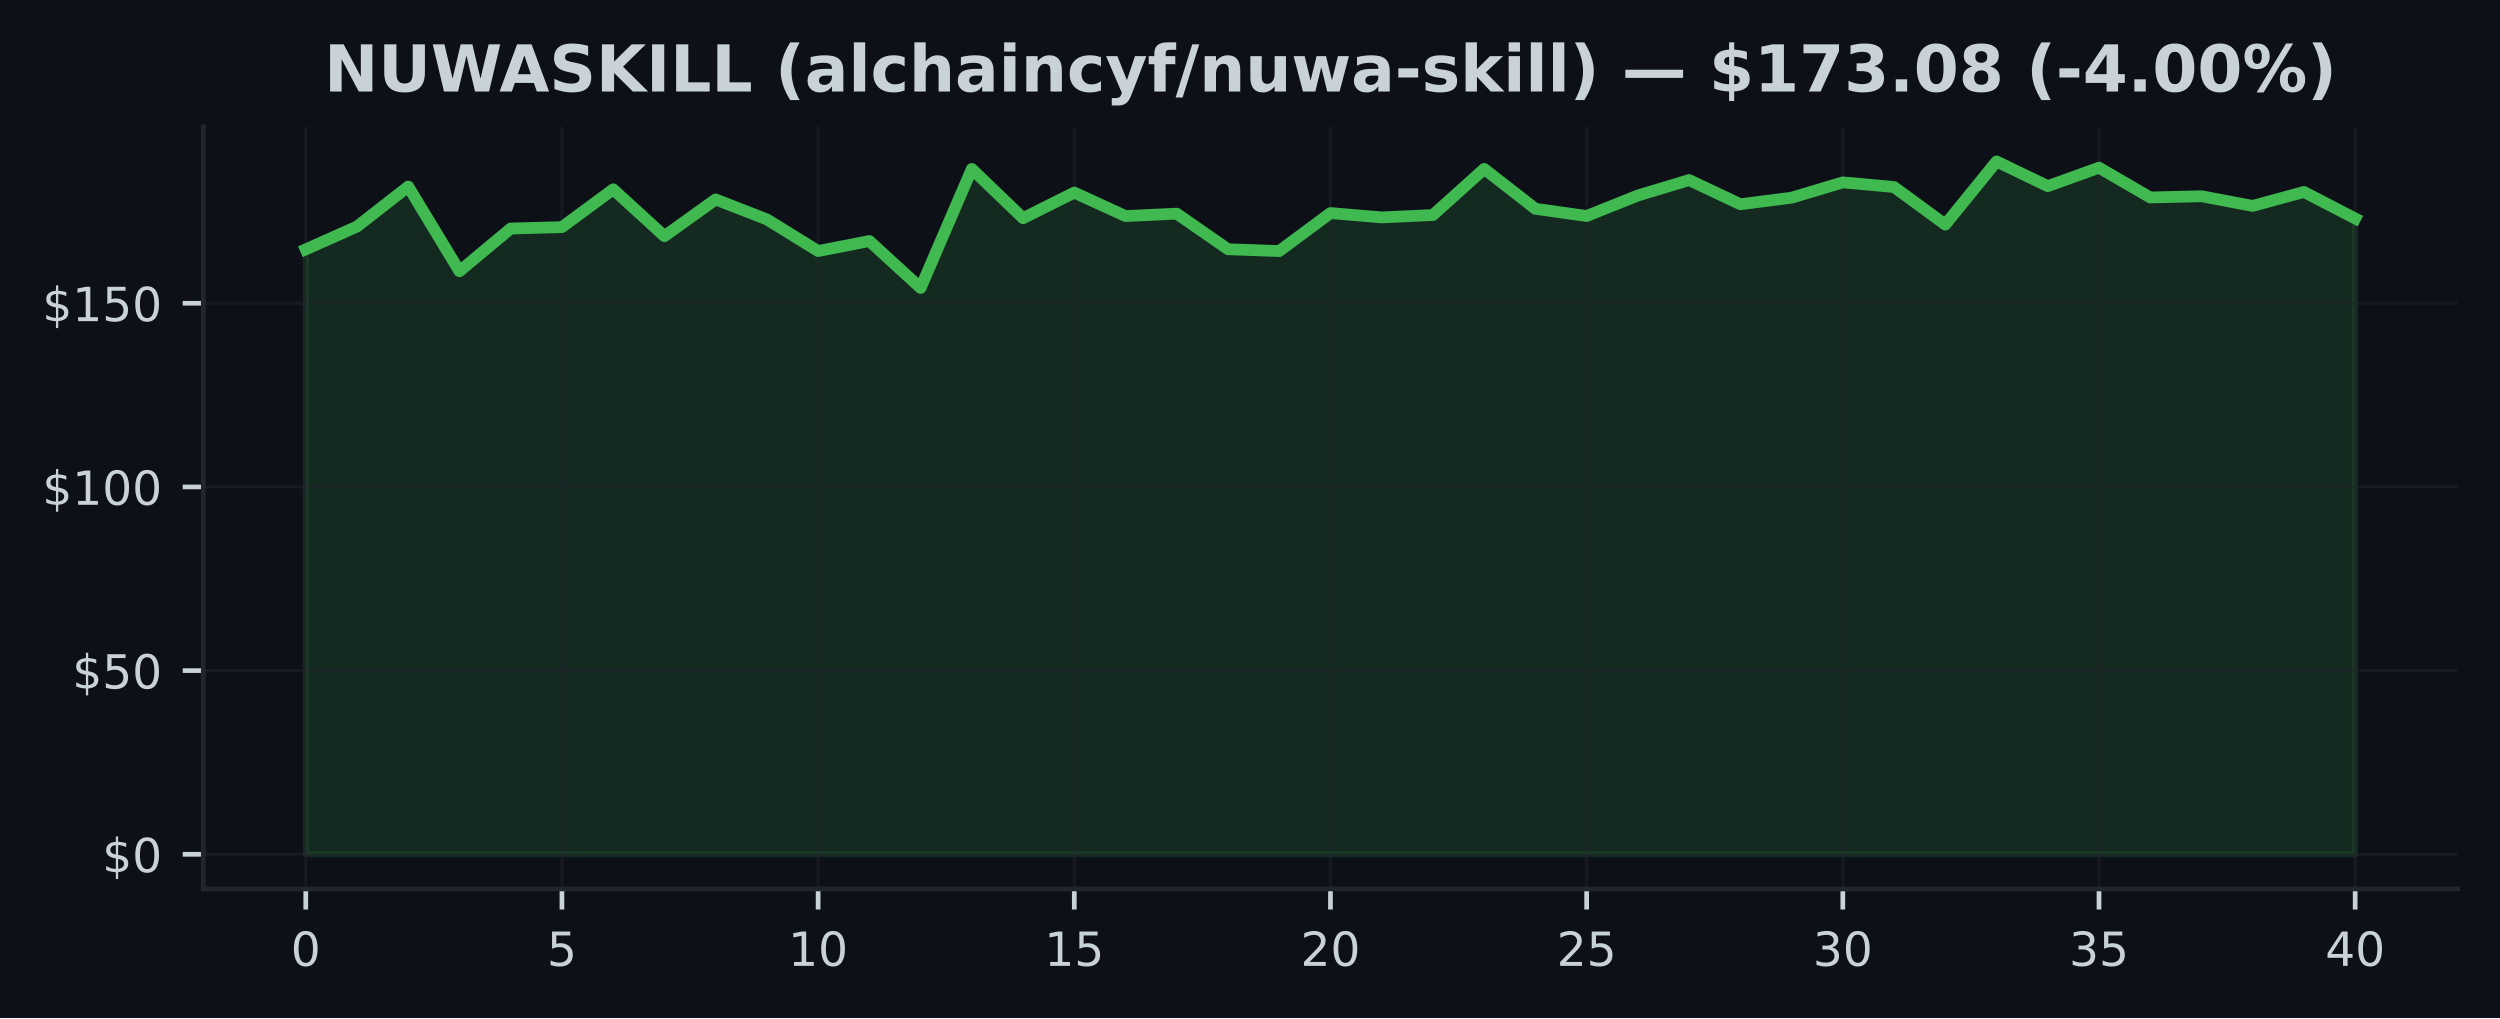
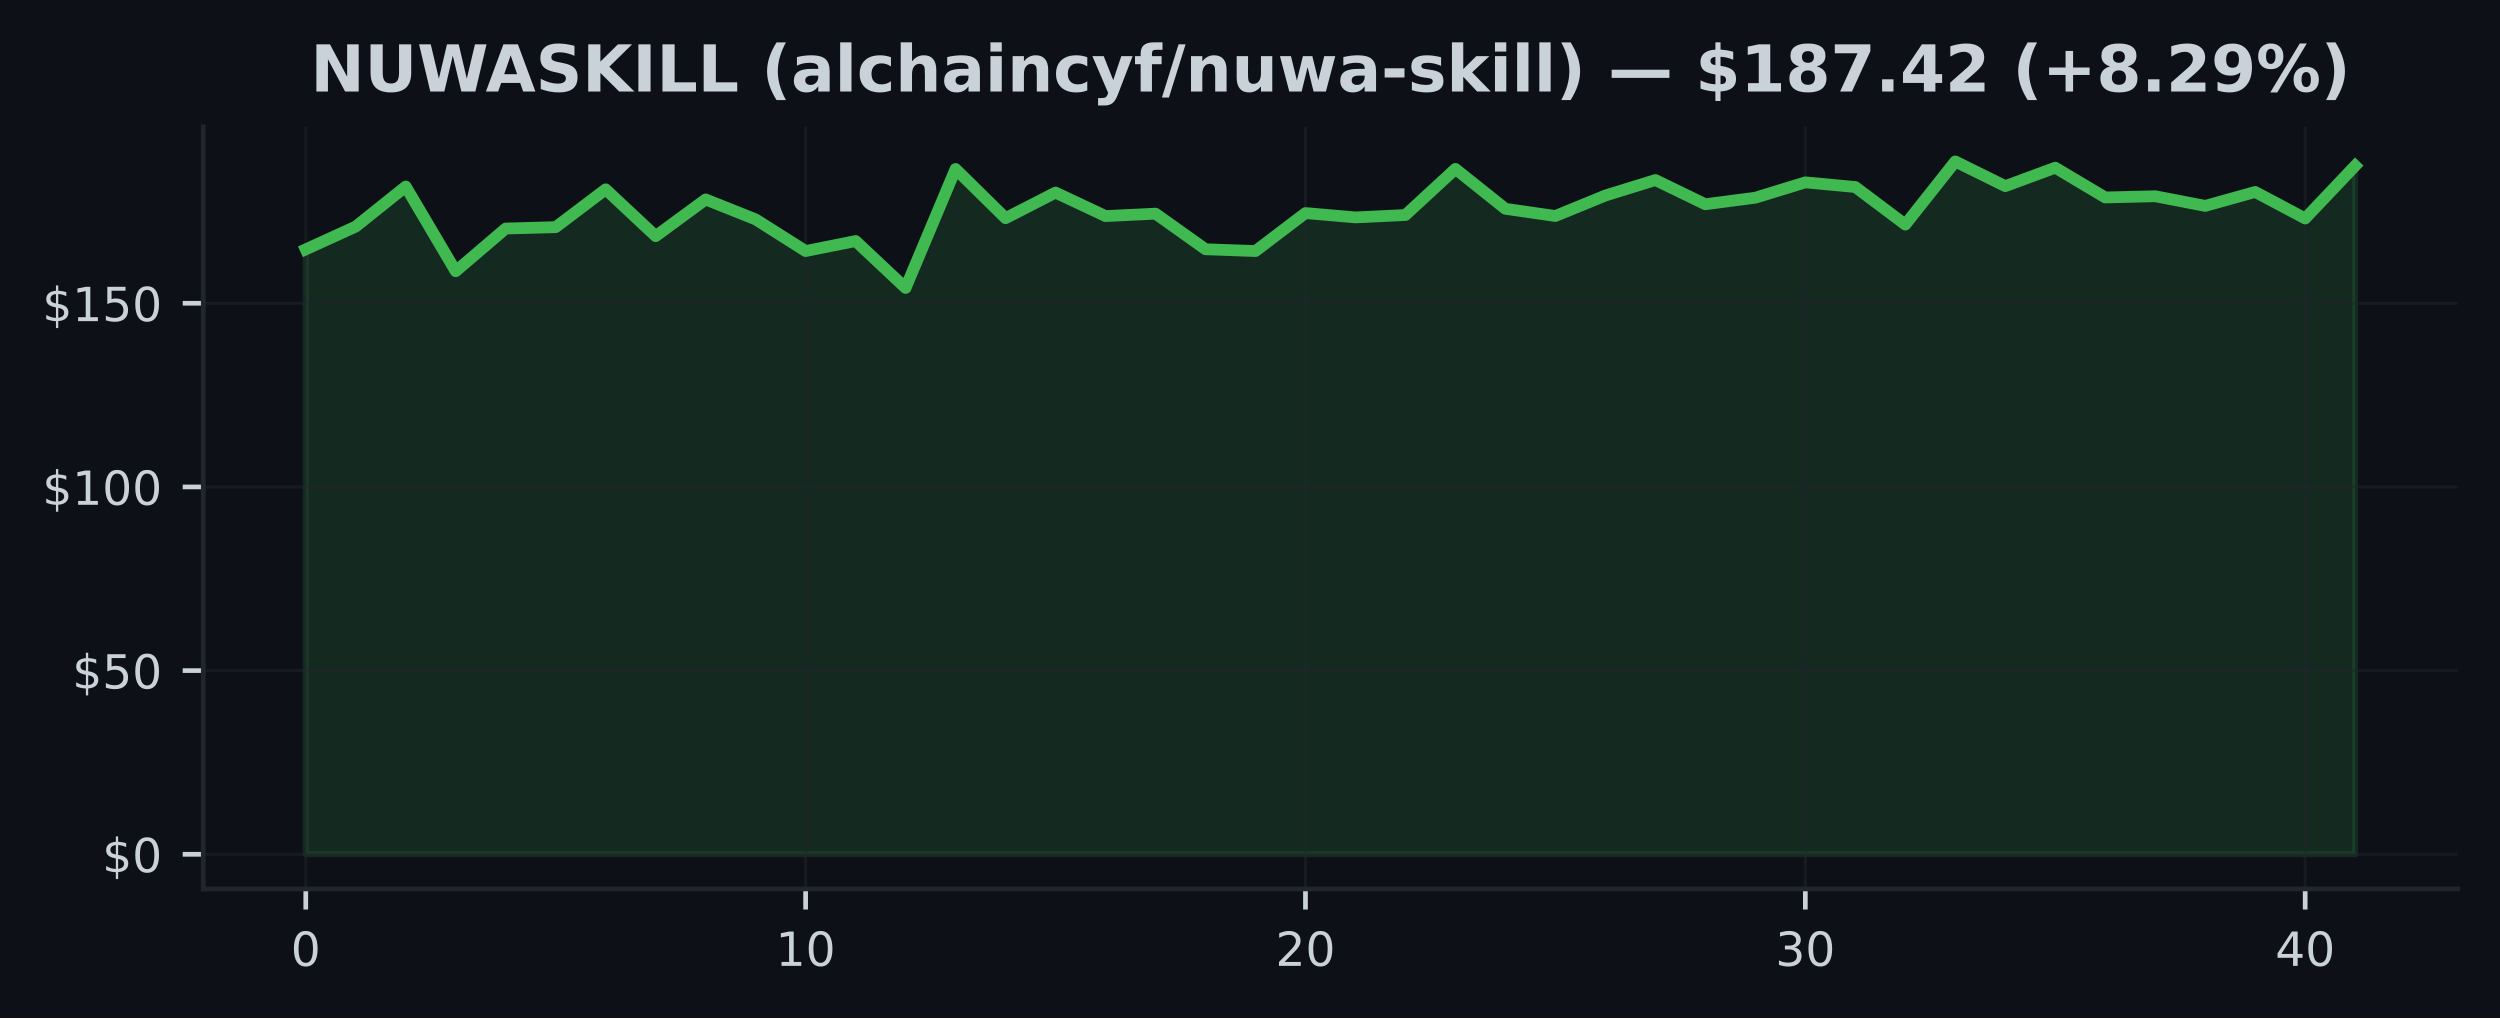
<svg xmlns="http://www.w3.org/2000/svg" xmlns:xlink="http://www.w3.org/1999/xlink" width="425pt" height="173.061pt" viewBox="0 0 425 173.061" version="1.1">
  <defs>
    <style type="text/css">*{stroke-linejoin: round; stroke-linecap: butt}</style>
  </defs>
  <g id="figure_1">
    <g id="patch_1">
      <path d="M 0 173.061  L 425 173.061  L 425 0  L 0 0  z " style="fill: #0d1117" />
    </g>
    <g id="axes_1">
      <g id="patch_2">
        <path d="M 34.56 151.118  L 417.8 151.118  L 417.8 21.558  L 34.56 21.558  z " style="fill: #0d1117" />
      </g>
      <g id="FillBetweenPolyCollection_1">
        <defs>
-           <path id="m5a2fc38212" d="M 51.98 -27.832  L 51.98 -130.669  L 60.69 -134.547  L 69.4 -141.342  L 78.11 -126.953  L 86.82 -134.21  L 95.53 -134.447  L 104.24 -140.873  L 112.95 -132.917  L 121.66 -139.156  L 130.37 -135.765  L 139.08 -130.382  L 147.79 -132.087  L 156.5 -124.112  L 165.21 -144.333  L 173.92 -135.971  L 182.63 -140.324  L 191.34 -136.327  L 200.05 -136.739  L 208.76 -130.688  L 217.47 -130.382  L 226.18 -136.839  L 234.89 -136.102  L 243.6 -136.508  L 252.31 -144.346  L 261.02 -137.564  L 269.73 -136.339  L 278.44 -139.824  L 287.15 -142.453  L 295.86 -138.338  L 304.57 -139.45  L 313.28 -142.06  L 321.99 -141.267  L 330.7 -134.884  L 339.41 -145.613  L 348.12 -141.417  L 356.83 -144.552  L 365.54 -139.493  L 374.25 -139.699  L 382.96 -138.057  L 391.67 -140.43  L 400.38 -135.921  L 400.38 -27.832  L 400.38 -27.832  L 391.67 -27.832  L 382.96 -27.832  L 374.25 -27.832  L 365.54 -27.832  L 356.83 -27.832  L 348.12 -27.832  L 339.41 -27.832  L 330.7 -27.832  L 321.99 -27.832  L 313.28 -27.832  L 304.57 -27.832  L 295.86 -27.832  L 287.15 -27.832  L 278.44 -27.832  L 269.73 -27.832  L 261.02 -27.832  L 252.31 -27.832  L 243.6 -27.832  L 234.89 -27.832  L 226.18 -27.832  L 217.47 -27.832  L 208.76 -27.832  L 200.05 -27.832  L 191.34 -27.832  L 182.63 -27.832  L 173.92 -27.832  L 165.21 -27.832  L 156.5 -27.832  L 147.79 -27.832  L 139.08 -27.832  L 130.37 -27.832  L 121.66 -27.832  L 112.95 -27.832  L 104.24 -27.832  L 95.53 -27.832  L 86.82 -27.832  L 78.11 -27.832  L 69.4 -27.832  L 60.69 -27.832  L 51.98 -27.832  z " style="stroke: #3fb950; stroke-opacity: 0.15" />
+           <path id="mb395ad30b2" d="M 51.98 -27.832  L 51.98 -130.669  L 60.478 -134.547  L 68.975 -141.342  L 77.473 -126.953  L 85.97 -134.21  L 94.468 -134.447  L 102.965 -140.873  L 111.463 -132.917  L 119.96 -139.156  L 128.458 -135.765  L 136.956 -130.382  L 145.453 -132.087  L 153.951 -124.112  L 162.448 -144.333  L 170.946 -135.971  L 179.443 -140.324  L 187.941 -136.327  L 196.439 -136.739  L 204.936 -130.688  L 213.434 -130.382  L 221.931 -136.839  L 230.429 -136.102  L 238.926 -136.508  L 247.424 -144.346  L 255.921 -137.564  L 264.419 -136.339  L 272.917 -139.824  L 281.414 -142.453  L 289.912 -138.338  L 298.409 -139.45  L 306.907 -142.06  L 315.404 -141.267  L 323.902 -134.884  L 332.4 -145.613  L 340.897 -141.417  L 349.395 -144.552  L 357.892 -139.493  L 366.39 -139.699  L 374.887 -138.057  L 383.385 -140.43  L 391.882 -135.921  L 400.38 -144.876  L 400.38 -27.832  L 400.38 -27.832  L 391.882 -27.832  L 383.385 -27.832  L 374.887 -27.832  L 366.39 -27.832  L 357.892 -27.832  L 349.395 -27.832  L 340.897 -27.832  L 332.4 -27.832  L 323.902 -27.832  L 315.404 -27.832  L 306.907 -27.832  L 298.409 -27.832  L 289.912 -27.832  L 281.414 -27.832  L 272.917 -27.832  L 264.419 -27.832  L 255.921 -27.832  L 247.424 -27.832  L 238.926 -27.832  L 230.429 -27.832  L 221.931 -27.832  L 213.434 -27.832  L 204.936 -27.832  L 196.439 -27.832  L 187.941 -27.832  L 179.443 -27.832  L 170.946 -27.832  L 162.448 -27.832  L 153.951 -27.832  L 145.453 -27.832  L 136.956 -27.832  L 128.458 -27.832  L 119.96 -27.832  L 111.463 -27.832  L 102.965 -27.832  L 94.468 -27.832  L 85.97 -27.832  L 77.473 -27.832  L 68.975 -27.832  L 60.478 -27.832  L 51.98 -27.832  z " style="stroke: #3fb950; stroke-opacity: 0.15" />
        </defs>
-         <g clip-path="url(#pe37470f504)">
-           <use xlink:href="#m5a2fc38212" x="0" y="173.061" style="fill: #3fb950; fill-opacity: 0.15; stroke: #3fb950; stroke-opacity: 0.15" />
+         <g clip-path="url(#paa800dcb82)">
+           <use xlink:href="#mb395ad30b2" x="0" y="173.061" style="fill: #3fb950; fill-opacity: 0.15; stroke: #3fb950; stroke-opacity: 0.15" />
        </g>
      </g>
      <g id="matplotlib.axis_1">
        <g id="xtick_1">
          <g id="line2d_1">
-             <path d="M 51.98 151.118  L 51.98 21.558  " clip-path="url(#pe37470f504)" style="fill: none; stroke: #21262d; stroke-opacity: 0.5; stroke-width: 0.5; stroke-linecap: square" />
+             <path d="M 51.98 151.118  L 51.98 21.558  " clip-path="url(#paa800dcb82)" style="fill: none; stroke: #21262d; stroke-opacity: 0.5; stroke-width: 0.5; stroke-linecap: square" />
          </g>
          <g id="line2d_2">
            <defs>
-               <path id="m8c08959814" d="M 0 0  L 0 3.5  " style="stroke: #c9d1d9; stroke-width: 0.8" />
+               <path id="mbb4c2e5197" d="M 0 0  L 0 3.5  " style="stroke: #c9d1d9; stroke-width: 0.8" />
            </defs>
            <g>
-               <use xlink:href="#m8c08959814" x="51.98" y="151.118" style="fill: #c9d1d9; stroke: #c9d1d9; stroke-width: 0.8" />
+               <use xlink:href="#mbb4c2e5197" x="51.98" y="151.118" style="fill: #c9d1d9; stroke: #c9d1d9; stroke-width: 0.8" />
            </g>
          </g>
          <g id="text_1">
            <g style="fill: #c9d1d9" transform="translate(49.435 164.197) scale(0.08 -0.08)">
              <defs>
                <path id="DejaVuSans-30" d="M 2034 4250  Q 1547 4250 1301 3770  Q 1056 3291 1056 2328  Q 1056 1369 1301 889  Q 1547 409 2034 409  Q 2525 409 2770 889  Q 3016 1369 3016 2328  Q 3016 3291 2770 3770  Q 2525 4250 2034 4250  z M 2034 4750  Q 2819 4750 3233 4129  Q 3647 3509 3647 2328  Q 3647 1150 3233 529  Q 2819 -91 2034 -91  Q 1250 -91 836 529  Q 422 1150 422 2328  Q 422 3509 836 4129  Q 1250 4750 2034 4750  z " transform="scale(0.015625)" />
              </defs>
              <use xlink:href="#DejaVuSans-30" />
            </g>
          </g>
        </g>
        <g id="xtick_2">
          <g id="line2d_3">
-             <path d="M 95.53 151.118  L 95.53 21.558  " clip-path="url(#pe37470f504)" style="fill: none; stroke: #21262d; stroke-opacity: 0.5; stroke-width: 0.5; stroke-linecap: square" />
+             <path d="M 136.956 151.118  L 136.956 21.558  " clip-path="url(#paa800dcb82)" style="fill: none; stroke: #21262d; stroke-opacity: 0.5; stroke-width: 0.5; stroke-linecap: square" />
          </g>
          <g id="line2d_4">
            <g>
-               <use xlink:href="#m8c08959814" x="95.53" y="151.118" style="fill: #c9d1d9; stroke: #c9d1d9; stroke-width: 0.8" />
+               <use xlink:href="#mbb4c2e5197" x="136.956" y="151.118" style="fill: #c9d1d9; stroke: #c9d1d9; stroke-width: 0.8" />
            </g>
          </g>
          <g id="text_2">
-             <g style="fill: #c9d1d9" transform="translate(92.985 164.197) scale(0.08 -0.08)">
-               <defs>
-                 <path id="DejaVuSans-35" d="M 691 4666  L 3169 4666  L 3169 4134  L 1269 4134  L 1269 2991  Q 1406 3038 1543 3061  Q 1681 3084 1819 3084  Q 2600 3084 3056 2656  Q 3513 2228 3513 1497  Q 3513 744 3044 326  Q 2575 -91 1722 -91  Q 1428 -91 1123 -41  Q 819 9 494 109  L 494 744  Q 775 591 1075 516  Q 1375 441 1709 441  Q 2250 441 2565 725  Q 2881 1009 2881 1497  Q 2881 1984 2565 2268  Q 2250 2553 1709 2553  Q 1456 2553 1204 2497  Q 953 2441 691 2322  L 691 4666  z " transform="scale(0.015625)" />
-               </defs>
-               <use xlink:href="#DejaVuSans-35" />
+             <g style="fill: #c9d1d9" transform="translate(131.8656 164.197) scale(0.08 -0.08)">
+               <defs>
+                 <path id="DejaVuSans-31" d="M 794 531  L 1825 531  L 1825 4091  L 703 3866  L 703 4441  L 1819 4666  L 2450 4666  L 2450 531  L 3481 531  L 3481 0  L 794 0  L 794 531  z " transform="scale(0.015625)" />
+               </defs>
+               <use xlink:href="#DejaVuSans-31" />
+               <use xlink:href="#DejaVuSans-30" transform="translate(63.62305 0)" />
            </g>
          </g>
        </g>
        <g id="xtick_3">
          <g id="line2d_5">
-             <path d="M 139.08 151.118  L 139.08 21.558  " clip-path="url(#pe37470f504)" style="fill: none; stroke: #21262d; stroke-opacity: 0.5; stroke-width: 0.5; stroke-linecap: square" />
+             <path d="M 221.931 151.118  L 221.931 21.558  " clip-path="url(#paa800dcb82)" style="fill: none; stroke: #21262d; stroke-opacity: 0.5; stroke-width: 0.5; stroke-linecap: square" />
          </g>
          <g id="line2d_6">
            <g>
-               <use xlink:href="#m8c08959814" x="139.08" y="151.118" style="fill: #c9d1d9; stroke: #c9d1d9; stroke-width: 0.8" />
+               <use xlink:href="#mbb4c2e5197" x="221.931" y="151.118" style="fill: #c9d1d9; stroke: #c9d1d9; stroke-width: 0.8" />
            </g>
          </g>
          <g id="text_3">
-             <g style="fill: #c9d1d9" transform="translate(133.99 164.197) scale(0.08 -0.08)">
-               <defs>
-                 <path id="DejaVuSans-31" d="M 794 531  L 1825 531  L 1825 4091  L 703 3866  L 703 4441  L 1819 4666  L 2450 4666  L 2450 531  L 3481 531  L 3481 0  L 794 0  L 794 531  z " transform="scale(0.015625)" />
-               </defs>
-               <use xlink:href="#DejaVuSans-31" />
+             <g style="fill: #c9d1d9" transform="translate(216.8412 164.197) scale(0.08 -0.08)">
+               <defs>
+                 <path id="DejaVuSans-32" d="M 1228 531  L 3431 531  L 3431 0  L 469 0  L 469 531  Q 828 903 1448 1529  Q 2069 2156 2228 2338  Q 2531 2678 2651 2914  Q 2772 3150 2772 3378  Q 2772 3750 2511 3984  Q 2250 4219 1831 4219  Q 1534 4219 1204 4116  Q 875 4013 500 3803  L 500 4441  Q 881 4594 1212 4672  Q 1544 4750 1819 4750  Q 2544 4750 2975 4387  Q 3406 4025 3406 3419  Q 3406 3131 3298 2873  Q 3191 2616 2906 2266  Q 2828 2175 2409 1742  Q 1991 1309 1228 531  z " transform="scale(0.015625)" />
+               </defs>
+               <use xlink:href="#DejaVuSans-32" />
              <use xlink:href="#DejaVuSans-30" transform="translate(63.62305 0)" />
            </g>
          </g>
        </g>
        <g id="xtick_4">
          <g id="line2d_7">
-             <path d="M 182.63 151.118  L 182.63 21.558  " clip-path="url(#pe37470f504)" style="fill: none; stroke: #21262d; stroke-opacity: 0.5; stroke-width: 0.5; stroke-linecap: square" />
+             <path d="M 306.907 151.118  L 306.907 21.558  " clip-path="url(#paa800dcb82)" style="fill: none; stroke: #21262d; stroke-opacity: 0.5; stroke-width: 0.5; stroke-linecap: square" />
          </g>
          <g id="line2d_8">
            <g>
-               <use xlink:href="#m8c08959814" x="182.63" y="151.118" style="fill: #c9d1d9; stroke: #c9d1d9; stroke-width: 0.8" />
+               <use xlink:href="#mbb4c2e5197" x="306.907" y="151.118" style="fill: #c9d1d9; stroke: #c9d1d9; stroke-width: 0.8" />
            </g>
          </g>
          <g id="text_4">
-             <g style="fill: #c9d1d9" transform="translate(177.54 164.197) scale(0.08 -0.08)">
-               <use xlink:href="#DejaVuSans-31" />
-               <use xlink:href="#DejaVuSans-35" transform="translate(63.62305 0)" />
+             <g style="fill: #c9d1d9" transform="translate(301.8168 164.197) scale(0.08 -0.08)">
+               <defs>
+                 <path id="DejaVuSans-33" d="M 2597 2516  Q 3050 2419 3304 2112  Q 3559 1806 3559 1356  Q 3559 666 3084 287  Q 2609 -91 1734 -91  Q 1441 -91 1130 -33  Q 819 25 488 141  L 488 750  Q 750 597 1062 519  Q 1375 441 1716 441  Q 2309 441 2620 675  Q 2931 909 2931 1356  Q 2931 1769 2642 2001  Q 2353 2234 1838 2234  L 1294 2234  L 1294 2753  L 1863 2753  Q 2328 2753 2575 2939  Q 2822 3125 2822 3475  Q 2822 3834 2567 4026  Q 2313 4219 1838 4219  Q 1578 4219 1281 4162  Q 984 4106 628 3988  L 628 4550  Q 988 4650 1302 4700  Q 1616 4750 1894 4750  Q 2613 4750 3031 4423  Q 3450 4097 3450 3541  Q 3450 3153 3228 2886  Q 3006 2619 2597 2516  z " transform="scale(0.015625)" />
+               </defs>
+               <use xlink:href="#DejaVuSans-33" />
+               <use xlink:href="#DejaVuSans-30" transform="translate(63.62305 0)" />
            </g>
          </g>
        </g>
        <g id="xtick_5">
          <g id="line2d_9">
-             <path d="M 226.18 151.118  L 226.18 21.558  " clip-path="url(#pe37470f504)" style="fill: none; stroke: #21262d; stroke-opacity: 0.5; stroke-width: 0.5; stroke-linecap: square" />
+             <path d="M 391.882 151.118  L 391.882 21.558  " clip-path="url(#paa800dcb82)" style="fill: none; stroke: #21262d; stroke-opacity: 0.5; stroke-width: 0.5; stroke-linecap: square" />
          </g>
          <g id="line2d_10">
            <g>
-               <use xlink:href="#m8c08959814" x="226.18" y="151.118" style="fill: #c9d1d9; stroke: #c9d1d9; stroke-width: 0.8" />
+               <use xlink:href="#mbb4c2e5197" x="391.882" y="151.118" style="fill: #c9d1d9; stroke: #c9d1d9; stroke-width: 0.8" />
            </g>
          </g>
          <g id="text_5">
-             <g style="fill: #c9d1d9" transform="translate(221.09 164.197) scale(0.08 -0.08)">
-               <defs>
-                 <path id="DejaVuSans-32" d="M 1228 531  L 3431 531  L 3431 0  L 469 0  L 469 531  Q 828 903 1448 1529  Q 2069 2156 2228 2338  Q 2531 2678 2651 2914  Q 2772 3150 2772 3378  Q 2772 3750 2511 3984  Q 2250 4219 1831 4219  Q 1534 4219 1204 4116  Q 875 4013 500 3803  L 500 4441  Q 881 4594 1212 4672  Q 1544 4750 1819 4750  Q 2544 4750 2975 4387  Q 3406 4025 3406 3419  Q 3406 3131 3298 2873  Q 3191 2616 2906 2266  Q 2828 2175 2409 1742  Q 1991 1309 1228 531  z " transform="scale(0.015625)" />
-               </defs>
-               <use xlink:href="#DejaVuSans-32" />
-               <use xlink:href="#DejaVuSans-30" transform="translate(63.62305 0)" />
-             </g>
-           </g>
-         </g>
-         <g id="xtick_6">
-           <g id="line2d_11">
-             <path d="M 269.73 151.118  L 269.73 21.558  " clip-path="url(#pe37470f504)" style="fill: none; stroke: #21262d; stroke-opacity: 0.5; stroke-width: 0.5; stroke-linecap: square" />
-           </g>
-           <g id="line2d_12">
-             <g>
-               <use xlink:href="#m8c08959814" x="269.73" y="151.118" style="fill: #c9d1d9; stroke: #c9d1d9; stroke-width: 0.8" />
-             </g>
-           </g>
-           <g id="text_6">
-             <g style="fill: #c9d1d9" transform="translate(264.64 164.197) scale(0.08 -0.08)">
-               <use xlink:href="#DejaVuSans-32" />
-               <use xlink:href="#DejaVuSans-35" transform="translate(63.62305 0)" />
-             </g>
-           </g>
-         </g>
-         <g id="xtick_7">
-           <g id="line2d_13">
-             <path d="M 313.28 151.118  L 313.28 21.558  " clip-path="url(#pe37470f504)" style="fill: none; stroke: #21262d; stroke-opacity: 0.5; stroke-width: 0.5; stroke-linecap: square" />
-           </g>
-           <g id="line2d_14">
-             <g>
-               <use xlink:href="#m8c08959814" x="313.28" y="151.118" style="fill: #c9d1d9; stroke: #c9d1d9; stroke-width: 0.8" />
-             </g>
-           </g>
-           <g id="text_7">
-             <g style="fill: #c9d1d9" transform="translate(308.19 164.197) scale(0.08 -0.08)">
-               <defs>
-                 <path id="DejaVuSans-33" d="M 2597 2516  Q 3050 2419 3304 2112  Q 3559 1806 3559 1356  Q 3559 666 3084 287  Q 2609 -91 1734 -91  Q 1441 -91 1130 -33  Q 819 25 488 141  L 488 750  Q 750 597 1062 519  Q 1375 441 1716 441  Q 2309 441 2620 675  Q 2931 909 2931 1356  Q 2931 1769 2642 2001  Q 2353 2234 1838 2234  L 1294 2234  L 1294 2753  L 1863 2753  Q 2328 2753 2575 2939  Q 2822 3125 2822 3475  Q 2822 3834 2567 4026  Q 2313 4219 1838 4219  Q 1578 4219 1281 4162  Q 984 4106 628 3988  L 628 4550  Q 988 4650 1302 4700  Q 1616 4750 1894 4750  Q 2613 4750 3031 4423  Q 3450 4097 3450 3541  Q 3450 3153 3228 2886  Q 3006 2619 2597 2516  z " transform="scale(0.015625)" />
-               </defs>
-               <use xlink:href="#DejaVuSans-33" />
-               <use xlink:href="#DejaVuSans-30" transform="translate(63.62305 0)" />
-             </g>
-           </g>
-         </g>
-         <g id="xtick_8">
-           <g id="line2d_15">
-             <path d="M 356.83 151.118  L 356.83 21.558  " clip-path="url(#pe37470f504)" style="fill: none; stroke: #21262d; stroke-opacity: 0.5; stroke-width: 0.5; stroke-linecap: square" />
-           </g>
-           <g id="line2d_16">
-             <g>
-               <use xlink:href="#m8c08959814" x="356.83" y="151.118" style="fill: #c9d1d9; stroke: #c9d1d9; stroke-width: 0.8" />
-             </g>
-           </g>
-           <g id="text_8">
-             <g style="fill: #c9d1d9" transform="translate(351.74 164.197) scale(0.08 -0.08)">
-               <use xlink:href="#DejaVuSans-33" />
-               <use xlink:href="#DejaVuSans-35" transform="translate(63.62305 0)" />
-             </g>
-           </g>
-         </g>
-         <g id="xtick_9">
-           <g id="line2d_17">
-             <path d="M 400.38 151.118  L 400.38 21.558  " clip-path="url(#pe37470f504)" style="fill: none; stroke: #21262d; stroke-opacity: 0.5; stroke-width: 0.5; stroke-linecap: square" />
-           </g>
-           <g id="line2d_18">
-             <g>
-               <use xlink:href="#m8c08959814" x="400.38" y="151.118" style="fill: #c9d1d9; stroke: #c9d1d9; stroke-width: 0.8" />
-             </g>
-           </g>
-           <g id="text_9">
-             <g style="fill: #c9d1d9" transform="translate(395.29 164.197) scale(0.08 -0.08)">
+             <g style="fill: #c9d1d9" transform="translate(386.7924 164.197) scale(0.08 -0.08)">
              <defs>
                <path id="DejaVuSans-34" d="M 2419 4116  L 825 1625  L 2419 1625  L 2419 4116  z M 2253 4666  L 3047 4666  L 3047 1625  L 3713 1625  L 3713 1100  L 3047 1100  L 3047 0  L 2419 0  L 2419 1100  L 313 1100  L 313 1709  L 2253 4666  z " transform="scale(0.015625)" />
              </defs>
              <use xlink:href="#DejaVuSans-34" />
              <use xlink:href="#DejaVuSans-30" transform="translate(63.62305 0)" />
            </g>
          </g>
        </g>
      </g>
      <g id="matplotlib.axis_2">
        <g id="ytick_1">
-           <g id="line2d_19">
-             <path d="M 34.56 145.229  L 417.8 145.229  " clip-path="url(#pe37470f504)" style="fill: none; stroke: #21262d; stroke-opacity: 0.5; stroke-width: 0.5; stroke-linecap: square" />
-           </g>
-           <g id="line2d_20">
+           <g id="line2d_11">
+             <path d="M 34.56 145.229  L 417.8 145.229  " clip-path="url(#paa800dcb82)" style="fill: none; stroke: #21262d; stroke-opacity: 0.5; stroke-width: 0.5; stroke-linecap: square" />
+           </g>
+           <g id="line2d_12">
            <defs>
-               <path id="mdcc71a087a" d="M 0 0  L -3.5 0  " style="stroke: #c9d1d9; stroke-width: 0.8" />
+               <path id="mcaeffa7357" d="M 0 0  L -3.5 0  " style="stroke: #c9d1d9; stroke-width: 0.8" />
            </defs>
            <g>
-               <use xlink:href="#mdcc71a087a" x="34.56" y="145.229" style="fill: #c9d1d9; stroke: #c9d1d9; stroke-width: 0.8" />
-             </g>
-           </g>
-           <g id="text_10">
+               <use xlink:href="#mcaeffa7357" x="34.56" y="145.229" style="fill: #c9d1d9; stroke: #c9d1d9; stroke-width: 0.8" />
+             </g>
+           </g>
+           <g id="text_6">
            <g style="fill: #c9d1d9" transform="translate(17.38 148.2686) scale(0.08 -0.08)">
              <defs>
                <path id="DejaVuSans-24" d="M 2163 -941  L 1850 -941  L 1847 0  Q 1519 6 1191 76  Q 863 147 531 288  L 531 850  Q 850 650 1176 548  Q 1503 447 1850 444  L 1850 1869  Q 1159 1981 845 2250  Q 531 2519 531 2988  Q 531 3497 872 3790  Q 1213 4084 1850 4128  L 1850 4863  L 2163 4863  L 2163 4138  Q 2453 4125 2725 4076  Q 2997 4028 3256 3944  L 3256 3397  Q 2997 3528 2723 3600  Q 2450 3672 2163 3684  L 2163 2350  Q 2872 2241 3206 1959  Q 3541 1678 3541 1191  Q 3541 663 3186 358  Q 2831 53 2163 6  L 2163 -941  z M 1850 2406  L 1850 3688  Q 1488 3647 1297 3481  Q 1106 3316 1106 3041  Q 1106 2772 1282 2622  Q 1459 2472 1850 2406  z M 2163 1806  L 2163 453  Q 2559 506 2761 678  Q 2963 850 2963 1131  Q 2963 1406 2770 1568  Q 2578 1731 2163 1806  z " transform="scale(0.015625)" />
              </defs>
              <use xlink:href="#DejaVuSans-24" />
              <use xlink:href="#DejaVuSans-30" transform="translate(63.62305 0)" />
            </g>
          </g>
        </g>
        <g id="ytick_2">
-           <g id="line2d_21">
-             <path d="M 34.56 114.004  L 417.8 114.004  " clip-path="url(#pe37470f504)" style="fill: none; stroke: #21262d; stroke-opacity: 0.5; stroke-width: 0.5; stroke-linecap: square" />
-           </g>
-           <g id="line2d_22">
-             <g>
-               <use xlink:href="#mdcc71a087a" x="34.56" y="114.004" style="fill: #c9d1d9; stroke: #c9d1d9; stroke-width: 0.8" />
-             </g>
-           </g>
-           <g id="text_11">
+           <g id="line2d_13">
+             <path d="M 34.56 114.004  L 417.8 114.004  " clip-path="url(#paa800dcb82)" style="fill: none; stroke: #21262d; stroke-opacity: 0.5; stroke-width: 0.5; stroke-linecap: square" />
+           </g>
+           <g id="line2d_14">
+             <g>
+               <use xlink:href="#mcaeffa7357" x="34.56" y="114.004" style="fill: #c9d1d9; stroke: #c9d1d9; stroke-width: 0.8" />
+             </g>
+           </g>
+           <g id="text_7">
            <g style="fill: #c9d1d9" transform="translate(12.29 117.0433) scale(0.08 -0.08)">
+               <defs>
+                 <path id="DejaVuSans-35" d="M 691 4666  L 3169 4666  L 3169 4134  L 1269 4134  L 1269 2991  Q 1406 3038 1543 3061  Q 1681 3084 1819 3084  Q 2600 3084 3056 2656  Q 3513 2228 3513 1497  Q 3513 744 3044 326  Q 2575 -91 1722 -91  Q 1428 -91 1123 -41  Q 819 9 494 109  L 494 744  Q 775 591 1075 516  Q 1375 441 1709 441  Q 2250 441 2565 725  Q 2881 1009 2881 1497  Q 2881 1984 2565 2268  Q 2250 2553 1709 2553  Q 1456 2553 1204 2497  Q 953 2441 691 2322  L 691 4666  z " transform="scale(0.015625)" />
+               </defs>
              <use xlink:href="#DejaVuSans-24" />
              <use xlink:href="#DejaVuSans-35" transform="translate(63.62305 0)" />
              <use xlink:href="#DejaVuSans-30" transform="translate(127.2461 0)" />
            </g>
          </g>
        </g>
        <g id="ytick_3">
-           <g id="line2d_23">
-             <path d="M 34.56 82.779  L 417.8 82.779  " clip-path="url(#pe37470f504)" style="fill: none; stroke: #21262d; stroke-opacity: 0.5; stroke-width: 0.5; stroke-linecap: square" />
-           </g>
-           <g id="line2d_24">
-             <g>
-               <use xlink:href="#mdcc71a087a" x="34.56" y="82.779" style="fill: #c9d1d9; stroke: #c9d1d9; stroke-width: 0.8" />
-             </g>
-           </g>
-           <g id="text_12">
+           <g id="line2d_15">
+             <path d="M 34.56 82.779  L 417.8 82.779  " clip-path="url(#paa800dcb82)" style="fill: none; stroke: #21262d; stroke-opacity: 0.5; stroke-width: 0.5; stroke-linecap: square" />
+           </g>
+           <g id="line2d_16">
+             <g>
+               <use xlink:href="#mcaeffa7357" x="34.56" y="82.779" style="fill: #c9d1d9; stroke: #c9d1d9; stroke-width: 0.8" />
+             </g>
+           </g>
+           <g id="text_8">
            <g style="fill: #c9d1d9" transform="translate(7.2 85.81797) scale(0.08 -0.08)">
              <use xlink:href="#DejaVuSans-24" />
              <use xlink:href="#DejaVuSans-31" transform="translate(63.62305 0)" />
              <use xlink:href="#DejaVuSans-30" transform="translate(127.2461 0)" />
              <use xlink:href="#DejaVuSans-30" transform="translate(190.8691 0)" />
            </g>
          </g>
        </g>
        <g id="ytick_4">
-           <g id="line2d_25">
-             <path d="M 34.56 51.553  L 417.8 51.553  " clip-path="url(#pe37470f504)" style="fill: none; stroke: #21262d; stroke-opacity: 0.5; stroke-width: 0.5; stroke-linecap: square" />
-           </g>
-           <g id="line2d_26">
-             <g>
-               <use xlink:href="#mdcc71a087a" x="34.56" y="51.553" style="fill: #c9d1d9; stroke: #c9d1d9; stroke-width: 0.8" />
-             </g>
-           </g>
-           <g id="text_13">
+           <g id="line2d_17">
+             <path d="M 34.56 51.553  L 417.8 51.553  " clip-path="url(#paa800dcb82)" style="fill: none; stroke: #21262d; stroke-opacity: 0.5; stroke-width: 0.5; stroke-linecap: square" />
+           </g>
+           <g id="line2d_18">
+             <g>
+               <use xlink:href="#mcaeffa7357" x="34.56" y="51.553" style="fill: #c9d1d9; stroke: #c9d1d9; stroke-width: 0.8" />
+             </g>
+           </g>
+           <g id="text_9">
            <g style="fill: #c9d1d9" transform="translate(7.2 54.59268) scale(0.08 -0.08)">
              <use xlink:href="#DejaVuSans-24" />
              <use xlink:href="#DejaVuSans-31" transform="translate(63.62305 0)" />
              <use xlink:href="#DejaVuSans-35" transform="translate(127.2461 0)" />
              <use xlink:href="#DejaVuSans-30" transform="translate(190.8691 0)" />
            </g>
          </g>
        </g>
      </g>
-       <g id="line2d_27">
-         <path d="M 51.98 42.392  L 60.69 38.514  L 69.4 31.719  L 78.11 46.108  L 86.82 38.851  L 95.53 38.614  L 104.24 32.187  L 112.95 40.144  L 121.66 33.905  L 130.37 37.296  L 139.08 42.679  L 147.79 40.974  L 156.5 48.949  L 165.21 28.728  L 173.92 37.09  L 182.63 32.737  L 191.34 36.734  L 200.05 36.322  L 208.76 42.373  L 217.47 42.679  L 226.18 36.222  L 234.89 36.959  L 243.6 36.553  L 252.31 28.715  L 261.02 35.497  L 269.73 36.721  L 278.44 33.237  L 287.15 30.607  L 295.86 34.723  L 304.57 33.611  L 313.28 31.001  L 321.99 31.794  L 330.7 38.176  L 339.41 27.447  L 348.12 31.644  L 356.83 28.509  L 365.54 33.568  L 374.25 33.361  L 382.96 35.004  L 391.67 32.631  L 400.38 37.14  " clip-path="url(#pe37470f504)" style="fill: none; stroke: #3fb950; stroke-width: 2; stroke-linecap: square" />
+       <g id="line2d_19">
+         <path d="M 51.98 42.392  L 60.478 38.514  L 68.975 31.719  L 77.473 46.108  L 85.97 38.851  L 94.468 38.614  L 102.965 32.187  L 111.463 40.144  L 119.96 33.905  L 128.458 37.296  L 136.956 42.679  L 145.453 40.974  L 153.951 48.949  L 162.448 28.728  L 170.946 37.09  L 179.443 32.737  L 187.941 36.734  L 196.439 36.322  L 204.936 42.373  L 213.434 42.679  L 221.931 36.222  L 230.429 36.959  L 238.926 36.553  L 247.424 28.715  L 255.921 35.497  L 264.419 36.721  L 272.917 33.237  L 281.414 30.607  L 289.912 34.723  L 298.409 33.611  L 306.907 31.001  L 315.404 31.794  L 323.902 38.176  L 332.4 27.447  L 340.897 31.644  L 349.395 28.509  L 357.892 33.568  L 366.39 33.361  L 374.887 35.004  L 383.385 32.631  L 391.882 37.14  L 400.38 28.184  " clip-path="url(#paa800dcb82)" style="fill: none; stroke: #3fb950; stroke-width: 2; stroke-linecap: square" />
      </g>
      <g id="patch_3">
        <path d="M 34.56 151.118  L 34.56 21.558  " style="fill: none; stroke: #21262d; stroke-width: 0.8; stroke-linejoin: miter; stroke-linecap: square" />
      </g>
      <g id="patch_4">
        <path d="M 34.56 151.118  L 417.8 151.118  " style="fill: none; stroke: #21262d; stroke-width: 0.8; stroke-linejoin: miter; stroke-linecap: square" />
      </g>
-       <g id="text_14">
-         <g style="fill: #c9d1d9" transform="translate(55.10508 15.55828) scale(0.11 -0.11)">
+       <g id="text_10">
+         <g style="fill: #c9d1d9" transform="translate(52.77875 15.55828) scale(0.11 -0.11)">
          <defs>
            <path id="DejaVuSans-Bold-4e" d="M 588 4666  L 1931 4666  L 3628 1466  L 3628 4666  L 4769 4666  L 4769 0  L 3425 0  L 1728 3200  L 1728 0  L 588 0  L 588 4666  z " transform="scale(0.015625)" />
            <path id="DejaVuSans-Bold-55" d="M 588 4666  L 1791 4666  L 1791 1869  Q 1791 1291 1980 1042  Q 2169 794 2597 794  Q 3028 794 3217 1042  Q 3406 1291 3406 1869  L 3406 4666  L 4609 4666  L 4609 1869  Q 4609 878 4112 393  Q 3616 -91 2597 -91  Q 1581 -91 1084 393  Q 588 878 588 1869  L 588 4666  z " transform="scale(0.015625)" />
            <path id="DejaVuSans-Bold-57" d="M 191 4666  L 1344 4666  L 2150 1275  L 2950 4666  L 4109 4666  L 4909 1275  L 5716 4666  L 6859 4666  L 5759 0  L 4372 0  L 3525 3547  L 2688 0  L 1300 0  L 191 4666  z " transform="scale(0.015625)" />
            <path id="DejaVuSans-Bold-41" d="M 3419 850  L 1538 850  L 1241 0  L 31 0  L 1759 4666  L 3194 4666  L 4922 0  L 3713 0  L 3419 850  z M 1838 1716  L 3116 1716  L 2478 3572  L 1838 1716  z " transform="scale(0.015625)" />
            <path id="DejaVuSans-Bold-53" d="M 3834 4519  L 3834 3531  Q 3450 3703 3084 3790  Q 2719 3878 2394 3878  Q 1963 3878 1756 3759  Q 1550 3641 1550 3391  Q 1550 3203 1689 3098  Q 1828 2994 2194 2919  L 2706 2816  Q 3484 2659 3812 2340  Q 4141 2022 4141 1434  Q 4141 663 3683 286  Q 3225 -91 2284 -91  Q 1841 -91 1394 -6  Q 947 78 500 244  L 500 1259  Q 947 1022 1364 901  Q 1781 781 2169 781  Q 2563 781 2772 912  Q 2981 1044 2981 1288  Q 2981 1506 2839 1625  Q 2697 1744 2272 1838  L 1806 1941  Q 1106 2091 782 2419  Q 459 2747 459 3303  Q 459 4000 909 4375  Q 1359 4750 2203 4750  Q 2588 4750 2994 4692  Q 3400 4634 3834 4519  z " transform="scale(0.015625)" />
            <path id="DejaVuSans-Bold-4b" d="M 588 4666  L 1791 4666  L 1791 2963  L 3525 4666  L 4922 4666  L 2675 2456  L 5153 0  L 3647 0  L 1791 1838  L 1791 0  L 588 0  L 588 4666  z " transform="scale(0.015625)" />
            <path id="DejaVuSans-Bold-49" d="M 588 4666  L 1791 4666  L 1791 0  L 588 0  L 588 4666  z " transform="scale(0.015625)" />
            <path id="DejaVuSans-Bold-4c" d="M 588 4666  L 1791 4666  L 1791 909  L 3903 909  L 3903 0  L 588 0  L 588 4666  z " transform="scale(0.015625)" />
            <path id="DejaVuSans-Bold-20" transform="scale(0.015625)" />
            <path id="DejaVuSans-Bold-28" d="M 2413 -844  L 1484 -844  Q 1006 -72 778 623  Q 550 1319 550 2003  Q 550 2688 779 3389  Q 1009 4091 1484 4856  L 2413 4856  Q 2013 4116 1813 3408  Q 1613 2700 1613 2009  Q 1613 1319 1811 609  Q 2009 -100 2413 -844  z " transform="scale(0.015625)" />
            <path id="DejaVuSans-Bold-61" d="M 2106 1575  Q 1756 1575 1579 1456  Q 1403 1338 1403 1106  Q 1403 894 1545 773  Q 1688 653 1941 653  Q 2256 653 2472 879  Q 2688 1106 2688 1447  L 2688 1575  L 2106 1575  z M 3816 1997  L 3816 0  L 2688 0  L 2688 519  Q 2463 200 2181 54  Q 1900 -91 1497 -91  Q 953 -91 614 226  Q 275 544 275 1050  Q 275 1666 698 1953  Q 1122 2241 2028 2241  L 2688 2241  L 2688 2328  Q 2688 2594 2478 2717  Q 2269 2841 1825 2841  Q 1466 2841 1156 2769  Q 847 2697 581 2553  L 581 3406  Q 941 3494 1303 3539  Q 1666 3584 2028 3584  Q 2975 3584 3395 3211  Q 3816 2838 3816 1997  z " transform="scale(0.015625)" />
            <path id="DejaVuSans-Bold-6c" d="M 538 4863  L 1656 4863  L 1656 0  L 538 0  L 538 4863  z " transform="scale(0.015625)" />
            <path id="DejaVuSans-Bold-63" d="M 3366 3391  L 3366 2478  Q 3138 2634 2908 2709  Q 2678 2784 2431 2784  Q 1963 2784 1702 2511  Q 1441 2238 1441 1747  Q 1441 1256 1702 982  Q 1963 709 2431 709  Q 2694 709 2930 787  Q 3166 866 3366 1019  L 3366 103  Q 3103 6 2833 -42  Q 2563 -91 2291 -91  Q 1344 -91 809 395  Q 275 881 275 1747  Q 275 2613 809 3098  Q 1344 3584 2291 3584  Q 2566 3584 2833 3536  Q 3100 3488 3366 3391  z " transform="scale(0.015625)" />
            <path id="DejaVuSans-Bold-68" d="M 4056 2131  L 4056 0  L 2931 0  L 2931 347  L 2931 1625  Q 2931 2084 2911 2256  Q 2891 2428 2841 2509  Q 2775 2619 2662 2680  Q 2550 2741 2406 2741  Q 2056 2741 1856 2470  Q 1656 2200 1656 1722  L 1656 0  L 538 0  L 538 4863  L 1656 4863  L 1656 2988  Q 1909 3294 2193 3439  Q 2478 3584 2822 3584  Q 3428 3584 3742 3212  Q 4056 2841 4056 2131  z " transform="scale(0.015625)" />
            <path id="DejaVuSans-Bold-69" d="M 538 3500  L 1656 3500  L 1656 0  L 538 0  L 538 3500  z M 538 4863  L 1656 4863  L 1656 3950  L 538 3950  L 538 4863  z " transform="scale(0.015625)" />
            <path id="DejaVuSans-Bold-6e" d="M 4056 2131  L 4056 0  L 2931 0  L 2931 347  L 2931 1631  Q 2931 2084 2911 2256  Q 2891 2428 2841 2509  Q 2775 2619 2662 2680  Q 2550 2741 2406 2741  Q 2056 2741 1856 2470  Q 1656 2200 1656 1722  L 1656 0  L 538 0  L 538 3500  L 1656 3500  L 1656 2988  Q 1909 3294 2193 3439  Q 2478 3584 2822 3584  Q 3428 3584 3742 3212  Q 4056 2841 4056 2131  z " transform="scale(0.015625)" />
            <path id="DejaVuSans-Bold-79" d="M 78 3500  L 1197 3500  L 2138 1125  L 2938 3500  L 4056 3500  L 2584 -331  Q 2363 -916 2067 -1148  Q 1772 -1381 1288 -1381  L 641 -1381  L 641 -647  L 991 -647  Q 1275 -647 1404 -556  Q 1534 -466 1606 -231  L 1638 -134  L 78 3500  z " transform="scale(0.015625)" />
            <path id="DejaVuSans-Bold-66" d="M 2841 4863  L 2841 4128  L 2222 4128  Q 1984 4128 1890 4042  Q 1797 3956 1797 3744  L 1797 3500  L 2753 3500  L 2753 2700  L 1797 2700  L 1797 0  L 678 0  L 678 2700  L 122 2700  L 122 3500  L 678 3500  L 678 3744  Q 678 4316 997 4589  Q 1316 4863 1984 4863  L 2841 4863  z " transform="scale(0.015625)" />
            <path id="DejaVuSans-Bold-2f" d="M 1644 4666  L 2338 4666  L 691 -594  L 0 -594  L 1644 4666  z " transform="scale(0.015625)" />
            <path id="DejaVuSans-Bold-75" d="M 500 1363  L 500 3500  L 1625 3500  L 1625 3150  Q 1625 2866 1622 2436  Q 1619 2006 1619 1863  Q 1619 1441 1641 1255  Q 1663 1069 1716 984  Q 1784 875 1895 815  Q 2006 756 2150 756  Q 2500 756 2700 1025  Q 2900 1294 2900 1772  L 2900 3500  L 4019 3500  L 4019 0  L 2900 0  L 2900 506  Q 2647 200 2364 54  Q 2081 -91 1741 -91  Q 1134 -91 817 281  Q 500 653 500 1363  z " transform="scale(0.015625)" />
            <path id="DejaVuSans-Bold-77" d="M 225 3500  L 1313 3500  L 1900 1088  L 2491 3500  L 3425 3500  L 4013 1113  L 4603 3500  L 5691 3500  L 4769 0  L 3547 0  L 2956 2406  L 2369 0  L 1147 0  L 225 3500  z " transform="scale(0.015625)" />
            <path id="DejaVuSans-Bold-2d" d="M 347 2297  L 2309 2297  L 2309 1388  L 347 1388  L 347 2297  z " transform="scale(0.015625)" />
            <path id="DejaVuSans-Bold-73" d="M 3272 3391  L 3272 2541  Q 2913 2691 2578 2766  Q 2244 2841 1947 2841  Q 1628 2841 1473 2761  Q 1319 2681 1319 2516  Q 1319 2381 1436 2309  Q 1553 2238 1856 2203  L 2053 2175  Q 2913 2066 3209 1816  Q 3506 1566 3506 1031  Q 3506 472 3093 190  Q 2681 -91 1863 -91  Q 1516 -91 1145 -36  Q 775 19 384 128  L 384 978  Q 719 816 1070 734  Q 1422 653 1784 653  Q 2113 653 2278 743  Q 2444 834 2444 1013  Q 2444 1163 2330 1236  Q 2216 1309 1875 1350  L 1678 1375  Q 931 1469 631 1722  Q 331 1975 331 2491  Q 331 3047 712 3315  Q 1094 3584 1881 3584  Q 2191 3584 2531 3537  Q 2872 3491 3272 3391  z " transform="scale(0.015625)" />
            <path id="DejaVuSans-Bold-6b" d="M 538 4863  L 1656 4863  L 1656 2216  L 2944 3500  L 4244 3500  L 2534 1894  L 4378 0  L 3022 0  L 1656 1459  L 1656 0  L 538 0  L 538 4863  z " transform="scale(0.015625)" />
            <path id="DejaVuSans-Bold-29" d="M 513 -844  Q 913 -100 1113 609  Q 1313 1319 1313 2009  Q 1313 2700 1113 3408  Q 913 4116 513 4856  L 1441 4856  Q 1916 4091 2145 3389  Q 2375 2688 2375 2003  Q 2375 1319 2147 623  Q 1919 -72 1441 -844  L 513 -844  z " transform="scale(0.015625)" />
            <path id="DejaVuSans-Bold-2014" d="M 344 2156  L 6056 2156  L 6056 1350  L 344 1350  L 344 2156  z " transform="scale(0.015625)" />
            <path id="DejaVuSans-Bold-24" d="M 2484 -941  L 1978 -941  L 1975 0  Q 1584 16 1218 87  Q 853 159 506 288  L 506 1106  Q 866 922 1233 823  Q 1600 725 1978 713  L 1978 1684  L 1875 1703  Q 1128 1834 814 2115  Q 500 2397 500 2925  Q 500 3484 883 3798  Q 1266 4113 1975 4141  L 1978 4863  L 2484 4863  L 2484 4153  Q 2797 4128 3109 4075  Q 3422 4022 3738 3938  L 3738 3144  Q 3425 3275 3112 3348  Q 2800 3422 2484 3438  L 2484 2541  L 2584 2522  Q 3378 2397 3698 2105  Q 4019 1813 4019 1241  Q 4019 666 3637 358  Q 3256 50 2484 6  L 2484 -941  z M 1978 2613  L 1978 3428  Q 1756 3416 1623 3308  Q 1491 3200 1491 3034  Q 1491 2850 1612 2745  Q 1734 2641 1978 2613  z M 2484 1594  L 2484 725  Q 2756 728 2892 831  Q 3028 934 3028 1141  Q 3028 1353 2903 1458  Q 2778 1563 2484 1594  z " transform="scale(0.015625)" />
            <path id="DejaVuSans-Bold-31" d="M 750 831  L 1813 831  L 1813 3847  L 722 3622  L 722 4441  L 1806 4666  L 2950 4666  L 2950 831  L 4013 831  L 4013 0  L 750 0  L 750 831  z " transform="scale(0.015625)" />
+             <path id="DejaVuSans-Bold-38" d="M 2228 2088  Q 1891 2088 1709 1903  Q 1528 1719 1528 1375  Q 1528 1031 1709 848  Q 1891 666 2228 666  Q 2563 666 2741 848  Q 2919 1031 2919 1375  Q 2919 1722 2741 1905  Q 2563 2088 2228 2088  z M 1350 2484  Q 925 2613 709 2878  Q 494 3144 494 3541  Q 494 4131 934 4440  Q 1375 4750 2228 4750  Q 3075 4750 3515 4442  Q 3956 4134 3956 3541  Q 3956 3144 3739 2878  Q 3522 2613 3097 2484  Q 3572 2353 3814 2058  Q 4056 1763 4056 1313  Q 4056 619 3595 264  Q 3134 -91 2228 -91  Q 1319 -91 855 264  Q 391 619 391 1313  Q 391 1763 633 2058  Q 875 2353 1350 2484  z M 1631 3419  Q 1631 3141 1786 2991  Q 1941 2841 2228 2841  Q 2509 2841 2662 2991  Q 2816 3141 2816 3419  Q 2816 3697 2662 3845  Q 2509 3994 2228 3994  Q 1941 3994 1786 3844  Q 1631 3694 1631 3419  z " transform="scale(0.015625)" />
            <path id="DejaVuSans-Bold-37" d="M 428 4666  L 3944 4666  L 3944 3988  L 2125 0  L 953 0  L 2675 3781  L 428 3781  L 428 4666  z " transform="scale(0.015625)" />
-             <path id="DejaVuSans-Bold-33" d="M 2981 2516  Q 3453 2394 3698 2092  Q 3944 1791 3944 1325  Q 3944 631 3412 270  Q 2881 -91 1863 -91  Q 1503 -91 1142 -33  Q 781 25 428 141  L 428 1069  Q 766 900 1098 814  Q 1431 728 1753 728  Q 2231 728 2486 893  Q 2741 1059 2741 1369  Q 2741 1688 2480 1852  Q 2219 2016 1709 2016  L 1228 2016  L 1228 2791  L 1734 2791  Q 2188 2791 2409 2933  Q 2631 3075 2631 3366  Q 2631 3634 2415 3781  Q 2200 3928 1806 3928  Q 1516 3928 1219 3862  Q 922 3797 628 3669  L 628 4550  Q 984 4650 1334 4700  Q 1684 4750 2022 4750  Q 2931 4750 3382 4451  Q 3834 4153 3834 3553  Q 3834 3144 3618 2883  Q 3403 2622 2981 2516  z " transform="scale(0.015625)" />
            <path id="DejaVuSans-Bold-2e" d="M 653 1209  L 1778 1209  L 1778 0  L 653 0  L 653 1209  z " transform="scale(0.015625)" />
-             <path id="DejaVuSans-Bold-30" d="M 2944 2338  Q 2944 3213 2780 3570  Q 2616 3928 2228 3928  Q 1841 3928 1675 3570  Q 1509 3213 1509 2338  Q 1509 1453 1675 1090  Q 1841 728 2228 728  Q 2613 728 2778 1090  Q 2944 1453 2944 2338  z M 4147 2328  Q 4147 1169 3647 539  Q 3147 -91 2228 -91  Q 1306 -91 806 539  Q 306 1169 306 2328  Q 306 3491 806 4120  Q 1306 4750 2228 4750  Q 3147 4750 3647 4120  Q 4147 3491 4147 2328  z " transform="scale(0.015625)" />
-             <path id="DejaVuSans-Bold-38" d="M 2228 2088  Q 1891 2088 1709 1903  Q 1528 1719 1528 1375  Q 1528 1031 1709 848  Q 1891 666 2228 666  Q 2563 666 2741 848  Q 2919 1031 2919 1375  Q 2919 1722 2741 1905  Q 2563 2088 2228 2088  z M 1350 2484  Q 925 2613 709 2878  Q 494 3144 494 3541  Q 494 4131 934 4440  Q 1375 4750 2228 4750  Q 3075 4750 3515 4442  Q 3956 4134 3956 3541  Q 3956 3144 3739 2878  Q 3522 2613 3097 2484  Q 3572 2353 3814 2058  Q 4056 1763 4056 1313  Q 4056 619 3595 264  Q 3134 -91 2228 -91  Q 1319 -91 855 264  Q 391 619 391 1313  Q 391 1763 633 2058  Q 875 2353 1350 2484  z M 1631 3419  Q 1631 3141 1786 2991  Q 1941 2841 2228 2841  Q 2509 2841 2662 2991  Q 2816 3141 2816 3419  Q 2816 3697 2662 3845  Q 2509 3994 2228 3994  Q 1941 3994 1786 3844  Q 1631 3694 1631 3419  z " transform="scale(0.015625)" />
            <path id="DejaVuSans-Bold-34" d="M 2356 3675  L 1038 1722  L 2356 1722  L 2356 3675  z M 2156 4666  L 3494 4666  L 3494 1722  L 4159 1722  L 4159 850  L 3494 850  L 3494 0  L 2356 0  L 2356 850  L 288 850  L 288 1881  L 2156 4666  z " transform="scale(0.015625)" />
+             <path id="DejaVuSans-Bold-32" d="M 1844 884  L 3897 884  L 3897 0  L 506 0  L 506 884  L 2209 2388  Q 2438 2594 2547 2791  Q 2656 2988 2656 3200  Q 2656 3528 2436 3728  Q 2216 3928 1850 3928  Q 1569 3928 1234 3808  Q 900 3688 519 3450  L 519 4475  Q 925 4609 1322 4679  Q 1719 4750 2100 4750  Q 2938 4750 3402 4381  Q 3866 4013 3866 3353  Q 3866 2972 3669 2642  Q 3472 2313 2841 1759  L 1844 884  z " transform="scale(0.015625)" />
+             <path id="DejaVuSans-Bold-2b" d="M 3053 4013  L 3053 2375  L 4684 2375  L 4684 1638  L 3053 1638  L 3053 0  L 2309 0  L 2309 1638  L 678 1638  L 678 2375  L 2309 2375  L 2309 4013  L 3053 4013  z " transform="scale(0.015625)" />
+             <path id="DejaVuSans-Bold-39" d="M 641 103  L 641 966  Q 928 831 1190 764  Q 1453 697 1709 697  Q 2247 697 2547 995  Q 2847 1294 2900 1881  Q 2688 1725 2447 1647  Q 2206 1569 1925 1569  Q 1209 1569 770 1986  Q 331 2403 331 3084  Q 331 3838 820 4291  Q 1309 4744 2131 4744  Q 3044 4744 3544 4128  Q 4044 3513 4044 2388  Q 4044 1231 3459 570  Q 2875 -91 1856 -91  Q 1528 -91 1228 -42  Q 928 6 641 103  z M 2125 2350  Q 2441 2350 2600 2554  Q 2759 2759 2759 3169  Q 2759 3575 2600 3781  Q 2441 3988 2125 3988  Q 1809 3988 1650 3781  Q 1491 3575 1491 3169  Q 1491 2759 1650 2554  Q 1809 2350 2125 2350  z " transform="scale(0.015625)" />
            <path id="DejaVuSans-Bold-25" d="M 4959 1925  Q 4738 1925 4616 1733  Q 4494 1541 4494 1184  Q 4494 825 4614 633  Q 4734 441 4959 441  Q 5184 441 5303 633  Q 5422 825 5422 1184  Q 5422 1541 5301 1733  Q 5181 1925 4959 1925  z M 4959 2450  Q 5541 2450 5875 2112  Q 6209 1775 6209 1184  Q 6209 594 5875 251  Q 5541 -91 4959 -91  Q 4378 -91 4042 251  Q 3706 594 3706 1184  Q 3706 1772 4042 2111  Q 4378 2450 4959 2450  z M 2094 -91  L 1403 -91  L 4319 4750  L 5013 4750  L 2094 -91  z M 1453 4750  Q 2034 4750 2367 4411  Q 2700 4072 2700 3481  Q 2700 2891 2367 2550  Q 2034 2209 1453 2209  Q 872 2209 539 2550  Q 206 2891 206 3481  Q 206 4072 539 4411  Q 872 4750 1453 4750  z M 1453 4225  Q 1228 4225 1106 4031  Q 984 3838 984 3481  Q 984 3122 1106 2926  Q 1228 2731 1453 2731  Q 1678 2731 1798 2926  Q 1919 3122 1919 3481  Q 1919 3838 1797 4031  Q 1675 4225 1453 4225  z " transform="scale(0.015625)" />
          </defs>
          <use xlink:href="#DejaVuSans-Bold-4e" />
          <use xlink:href="#DejaVuSans-Bold-55" transform="translate(83.69141 0)" />
          <use xlink:href="#DejaVuSans-Bold-57" transform="translate(164.8926 0)" />
          <use xlink:href="#DejaVuSans-Bold-41" transform="translate(270.6953 0)" />
          <use xlink:href="#DejaVuSans-Bold-53" transform="translate(348.0879 0)" />
          <use xlink:href="#DejaVuSans-Bold-4b" transform="translate(420.1094 0)" />
          <use xlink:href="#DejaVuSans-Bold-49" transform="translate(497.5996 0)" />
          <use xlink:href="#DejaVuSans-Bold-4c" transform="translate(534.8066 0)" />
          <use xlink:href="#DejaVuSans-Bold-4c" transform="translate(598.5273 0)" />
          <use xlink:href="#DejaVuSans-Bold-20" transform="translate(662.248 0)" />
          <use xlink:href="#DejaVuSans-Bold-28" transform="translate(697.0625 0)" />
          <use xlink:href="#DejaVuSans-Bold-61" transform="translate(742.7656 0)" />
          <use xlink:href="#DejaVuSans-Bold-6c" transform="translate(810.2461 0)" />
          <use xlink:href="#DejaVuSans-Bold-63" transform="translate(844.5234 0)" />
          <use xlink:href="#DejaVuSans-Bold-68" transform="translate(903.8008 0)" />
          <use xlink:href="#DejaVuSans-Bold-61" transform="translate(974.9922 0)" />
          <use xlink:href="#DejaVuSans-Bold-69" transform="translate(1042.473 0)" />
          <use xlink:href="#DejaVuSans-Bold-6e" transform="translate(1076.75 0)" />
          <use xlink:href="#DejaVuSans-Bold-63" transform="translate(1147.941 0)" />
          <use xlink:href="#DejaVuSans-Bold-79" transform="translate(1207.219 0)" />
          <use xlink:href="#DejaVuSans-Bold-66" transform="translate(1272.404 0)" />
          <use xlink:href="#DejaVuSans-Bold-2f" transform="translate(1315.91 0)" />
          <use xlink:href="#DejaVuSans-Bold-6e" transform="translate(1352.434 0)" />
          <use xlink:href="#DejaVuSans-Bold-75" transform="translate(1423.625 0)" />
          <use xlink:href="#DejaVuSans-Bold-77" transform="translate(1494.816 0)" />
          <use xlink:href="#DejaVuSans-Bold-61" transform="translate(1587.199 0)" />
          <use xlink:href="#DejaVuSans-Bold-2d" transform="translate(1654.68 0)" />
          <use xlink:href="#DejaVuSans-Bold-73" transform="translate(1696.184 0)" />
          <use xlink:href="#DejaVuSans-Bold-6b" transform="translate(1755.705 0)" />
          <use xlink:href="#DejaVuSans-Bold-69" transform="translate(1822.209 0)" />
          <use xlink:href="#DejaVuSans-Bold-6c" transform="translate(1856.486 0)" />
          <use xlink:href="#DejaVuSans-Bold-6c" transform="translate(1890.764 0)" />
          <use xlink:href="#DejaVuSans-Bold-29" transform="translate(1925.041 0)" />
          <use xlink:href="#DejaVuSans-Bold-20" transform="translate(1970.744 0)" />
          <use xlink:href="#DejaVuSans-Bold-2014" transform="translate(2005.559 0)" />
          <use xlink:href="#DejaVuSans-Bold-20" transform="translate(2105.559 0)" />
          <use xlink:href="#DejaVuSans-Bold-24" transform="translate(2140.373 0)" />
          <use xlink:href="#DejaVuSans-Bold-31" transform="translate(2209.953 0)" />
-           <use xlink:href="#DejaVuSans-Bold-37" transform="translate(2279.533 0)" />
-           <use xlink:href="#DejaVuSans-Bold-33" transform="translate(2349.113 0)" />
+           <use xlink:href="#DejaVuSans-Bold-38" transform="translate(2279.533 0)" />
+           <use xlink:href="#DejaVuSans-Bold-37" transform="translate(2349.113 0)" />
          <use xlink:href="#DejaVuSans-Bold-2e" transform="translate(2418.693 0)" />
-           <use xlink:href="#DejaVuSans-Bold-30" transform="translate(2456.682 0)" />
-           <use xlink:href="#DejaVuSans-Bold-38" transform="translate(2526.262 0)" />
+           <use xlink:href="#DejaVuSans-Bold-34" transform="translate(2456.682 0)" />
+           <use xlink:href="#DejaVuSans-Bold-32" transform="translate(2526.262 0)" />
          <use xlink:href="#DejaVuSans-Bold-20" transform="translate(2595.842 0)" />
          <use xlink:href="#DejaVuSans-Bold-28" transform="translate(2630.656 0)" />
-           <use xlink:href="#DejaVuSans-Bold-2d" transform="translate(2676.359 0)" />
-           <use xlink:href="#DejaVuSans-Bold-34" transform="translate(2717.863 0)" />
-           <use xlink:href="#DejaVuSans-Bold-2e" transform="translate(2787.443 0)" />
-           <use xlink:href="#DejaVuSans-Bold-30" transform="translate(2825.432 0)" />
-           <use xlink:href="#DejaVuSans-Bold-30" transform="translate(2895.012 0)" />
-           <use xlink:href="#DejaVuSans-Bold-25" transform="translate(2964.592 0)" />
-           <use xlink:href="#DejaVuSans-Bold-29" transform="translate(3064.787 0)" />
+           <use xlink:href="#DejaVuSans-Bold-2b" transform="translate(2676.359 0)" />
+           <use xlink:href="#DejaVuSans-Bold-38" transform="translate(2760.148 0)" />
+           <use xlink:href="#DejaVuSans-Bold-2e" transform="translate(2829.729 0)" />
+           <use xlink:href="#DejaVuSans-Bold-32" transform="translate(2867.717 0)" />
+           <use xlink:href="#DejaVuSans-Bold-39" transform="translate(2937.297 0)" />
+           <use xlink:href="#DejaVuSans-Bold-25" transform="translate(3006.877 0)" />
+           <use xlink:href="#DejaVuSans-Bold-29" transform="translate(3107.072 0)" />
        </g>
      </g>
    </g>
  </g>
  <defs>
-     <clipPath id="pe37470f504">
+     <clipPath id="paa800dcb82">
      <rect x="34.56" y="21.558" width="383.24" height="129.56" />
    </clipPath>
  </defs>
</svg>
